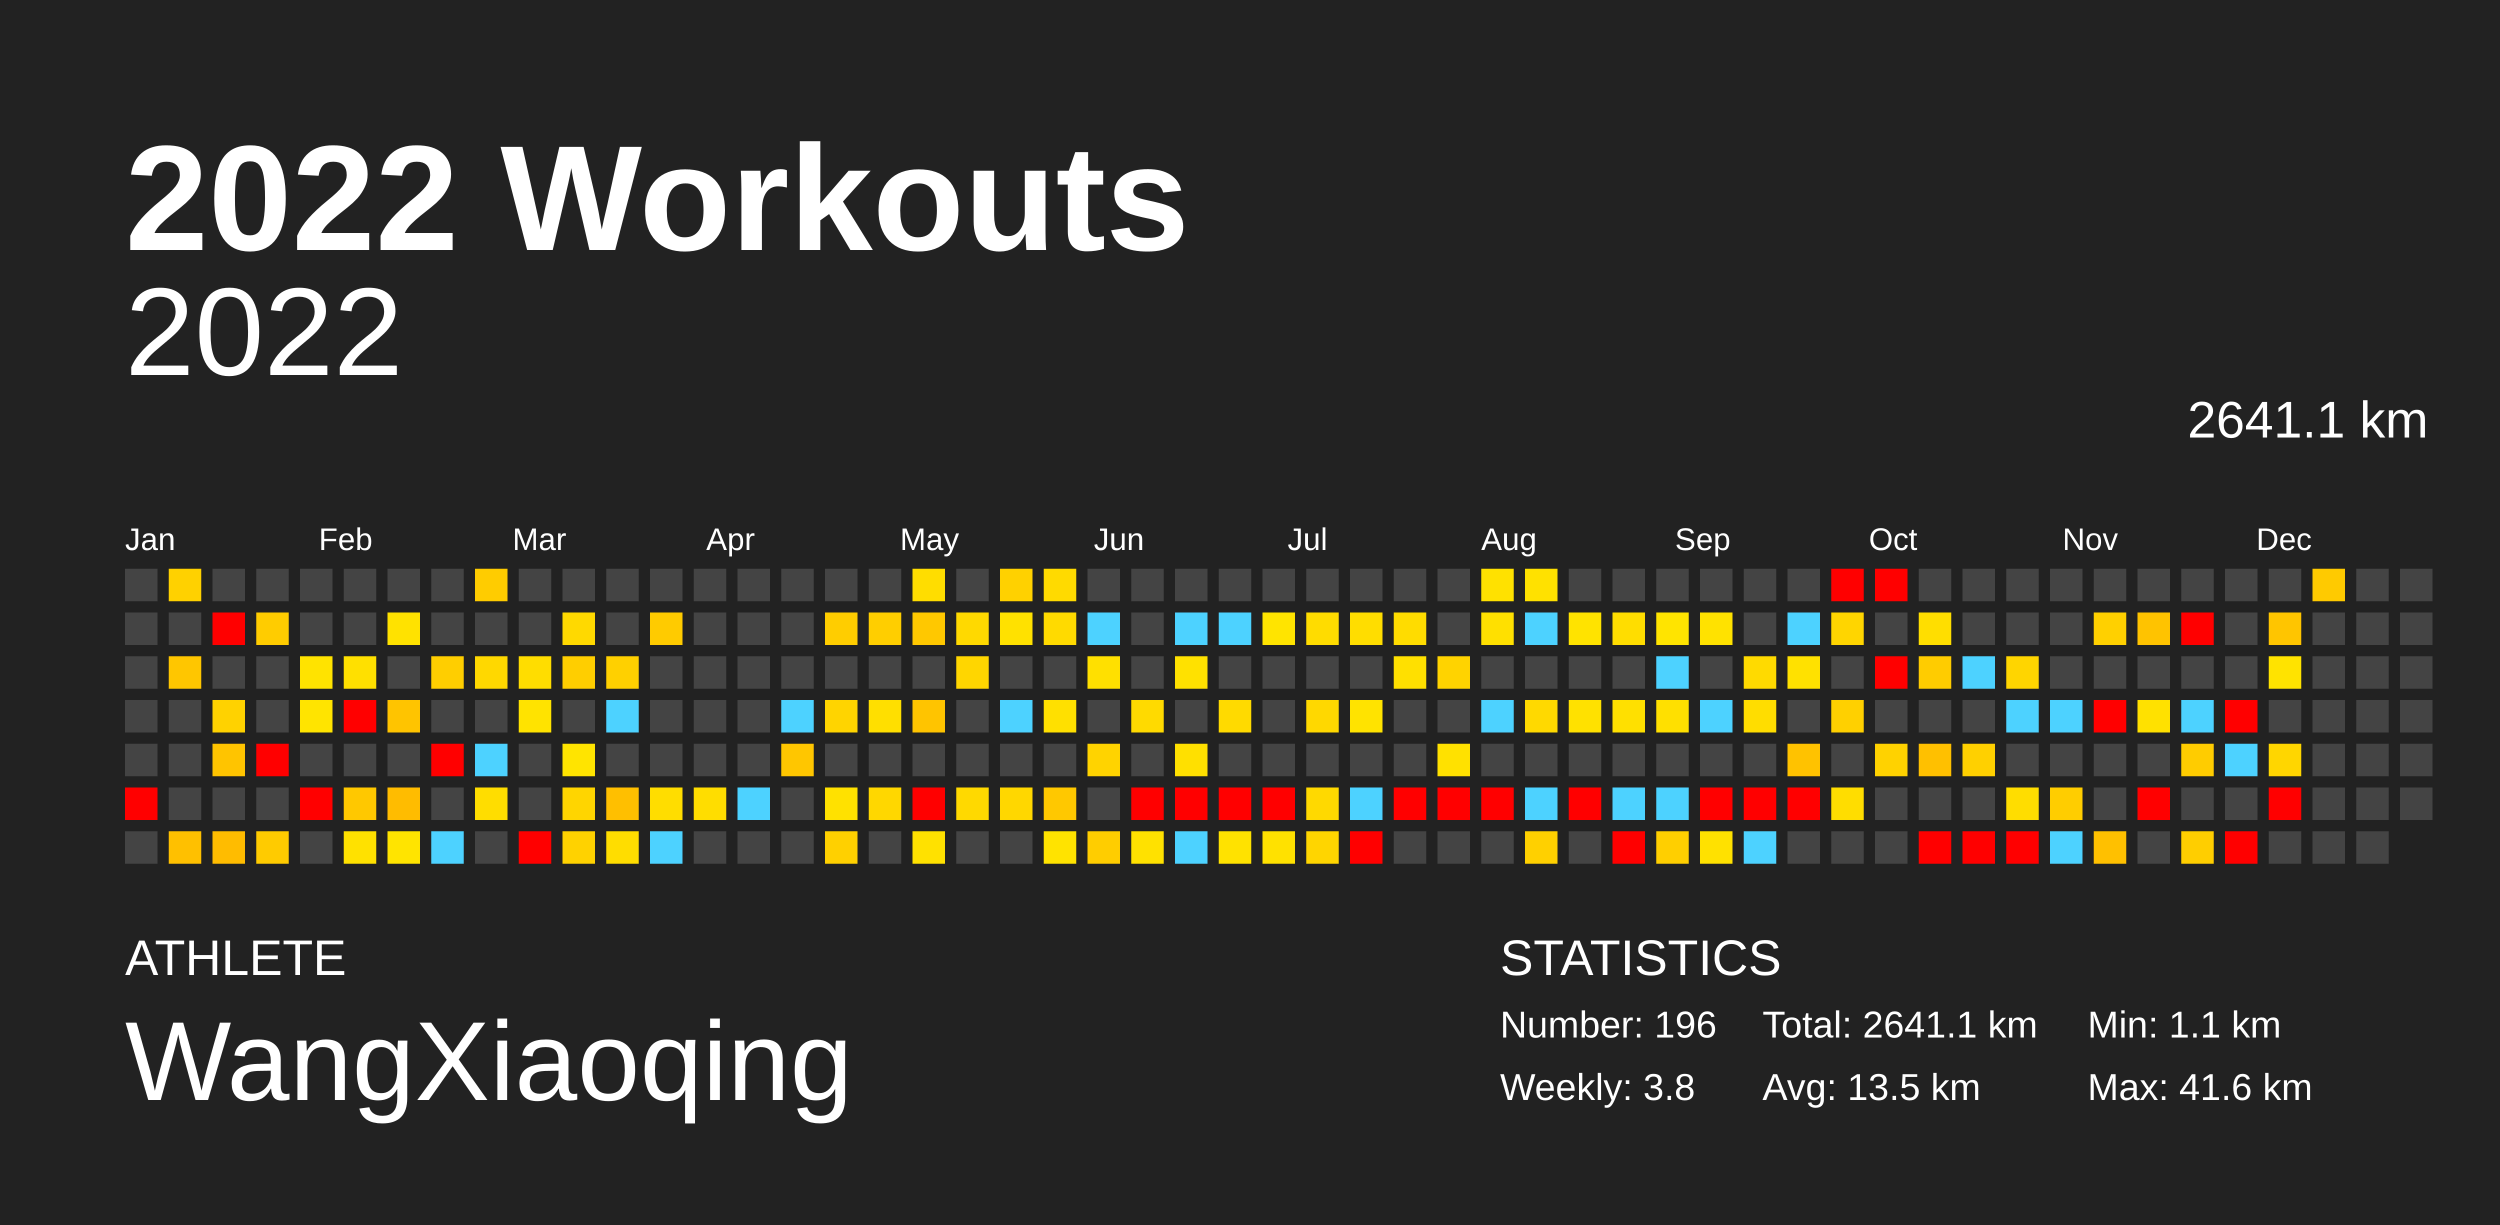
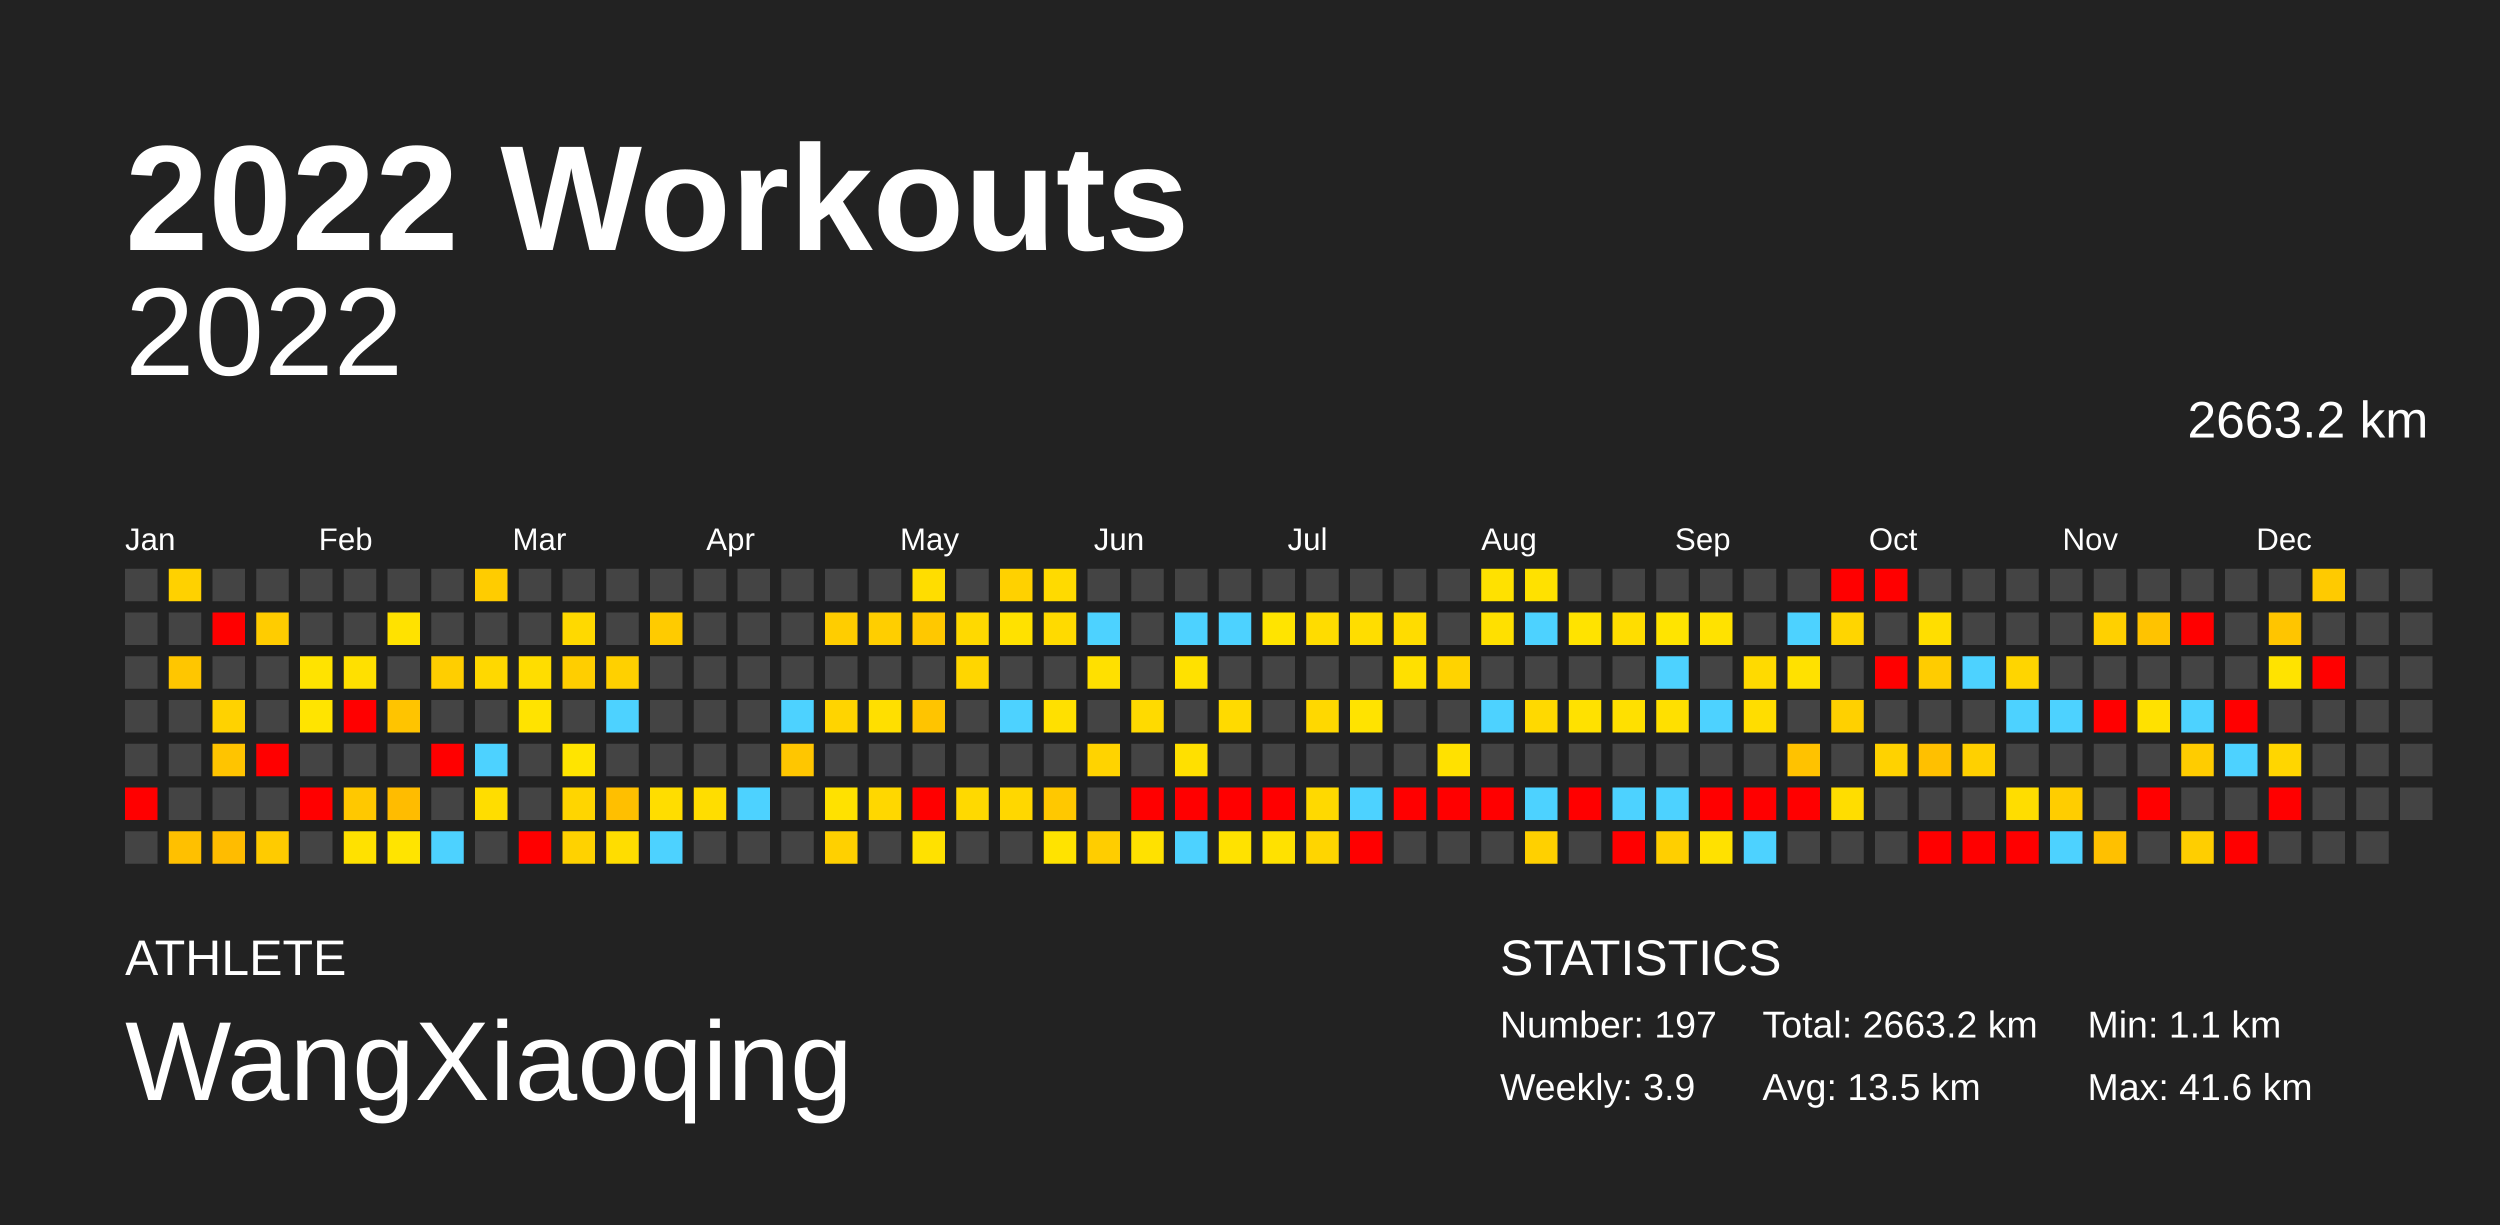
<svg xmlns="http://www.w3.org/2000/svg" baseProfile="full" height="98mm" version="1.1" viewBox="0,0,200,98" width="200mm">
  <defs />
  <rect fill="#222222" height="98" width="200" x="0" y="0" />
  <text fill="#FFFFFF" style="font-size:12px; font-family:Arial; font-weight:bold;" x="10" y="20">2022 Workouts</text>
  <text fill="#FFFFFF" style="font-size:4px; font-family:Arial" x="10" y="78">ATHLETE</text>
  <text fill="#FFFFFF" style="font-size:9px; font-family:Arial" x="10" y="88">WangXiaoqing</text>
  <text fill="#FFFFFF" style="font-size:4px; font-family:Arial" x="120" y="78">STATISTICS</text>
-   <text fill="#FFFFFF" style="font-size:3px; font-family:Arial" x="120" y="83">Number: 196</text>
-   <text fill="#FFFFFF" style="font-size:3px; font-family:Arial" x="120" y="88">Weekly: 3.8</text>
-   <text fill="#FFFFFF" style="font-size:3px; font-family:Arial" x="141" y="83">Total: 2641.1 km</text>
+   <text fill="#FFFFFF" style="font-size:3px; font-family:Arial" x="120" y="83">Number: 197</text>
+   <text fill="#FFFFFF" style="font-size:3px; font-family:Arial" x="120" y="88">Weekly: 3.9</text>
+   <text fill="#FFFFFF" style="font-size:3px; font-family:Arial" x="141" y="83">Total: 2663.2 km</text>
  <text fill="#FFFFFF" style="font-size:3px; font-family:Arial" x="141" y="88">Avg: 13.5 km</text>
  <text fill="#FFFFFF" style="font-size:3px; font-family:Arial" x="167" y="83">Min: 1.1 km</text>
  <text fill="#FFFFFF" style="font-size:3px; font-family:Arial" x="167" y="88">Max: 41.6 km</text>
  <text alignment-baseline="hanging" fill="#FFFFFF" style="font-size:10.0px; font-family:Arial;" x="10" y="30">2022</text>
-   <text alignment-baseline="hanging" fill="#FFFFFF" style="font-size:4.125px; font-family:Arial;" x="175" y="35">2641.1 km</text>
+   <text alignment-baseline="hanging" fill="#FFFFFF" style="font-size:4.125px; font-family:Arial;" x="175" y="35">2663.2 km</text>
  <text fill="#FFFFFF" style="font-size:2.5px; font-family:Arial" x="10.0" y="44">Jan</text>
  <text fill="#FFFFFF" style="font-size:2.5px; font-family:Arial" x="25.5" y="44">Feb</text>
  <text fill="#FFFFFF" style="font-size:2.5px; font-family:Arial" x="41.0" y="44">Mar</text>
  <text fill="#FFFFFF" style="font-size:2.5px; font-family:Arial" x="56.5" y="44">Apr</text>
  <text fill="#FFFFFF" style="font-size:2.5px; font-family:Arial" x="72.0" y="44">May</text>
  <text fill="#FFFFFF" style="font-size:2.5px; font-family:Arial" x="87.5" y="44">Jun</text>
  <text fill="#FFFFFF" style="font-size:2.5px; font-family:Arial" x="103.0" y="44">Jul</text>
  <text fill="#FFFFFF" style="font-size:2.5px; font-family:Arial" x="118.5" y="44">Aug</text>
  <text fill="#FFFFFF" style="font-size:2.5px; font-family:Arial" x="134.0" y="44">Sep</text>
  <text fill="#FFFFFF" style="font-size:2.5px; font-family:Arial" x="149.5" y="44">Oct</text>
  <text fill="#FFFFFF" style="font-size:2.5px; font-family:Arial" x="165.0" y="44">Nov</text>
  <text fill="#FFFFFF" style="font-size:2.5px; font-family:Arial" x="180.5" y="44">Dec</text>
  <rect fill="#444444" height="2.6" width="2.6" x="10.0" y="45.5" />
  <rect fill="#444444" height="2.6" width="2.6" x="10.0" y="49.0" />
  <rect fill="#444444" height="2.6" width="2.6" x="10.0" y="52.5" />
  <rect fill="#444444" height="2.6" width="2.6" x="10.0" y="56.0" />
  <rect fill="#444444" height="2.6" width="2.6" x="10.0" y="59.5" />
  <rect fill="red" height="2.6" width="2.6" x="10.0" y="63.0" />
  <rect fill="#444444" height="2.6" width="2.6" x="10.0" y="66.5" />
  <rect fill="#ffd100" height="2.6" width="2.6" x="13.5" y="45.5" />
  <rect fill="#444444" height="2.6" width="2.6" x="13.5" y="49.0" />
  <rect fill="#ffc600" height="2.6" width="2.6" x="13.5" y="52.5" />
  <rect fill="#444444" height="2.6" width="2.6" x="13.5" y="56.0" />
  <rect fill="#444444" height="2.6" width="2.6" x="13.5" y="59.5" />
  <rect fill="#444444" height="2.6" width="2.6" x="13.5" y="63.0" />
  <rect fill="#ffc000" height="2.6" width="2.6" x="13.5" y="66.5" />
  <rect fill="#444444" height="2.6" width="2.6" x="17.0" y="45.5" />
  <rect fill="red" height="2.6" width="2.6" x="17.0" y="49.0" />
  <rect fill="#444444" height="2.6" width="2.6" x="17.0" y="52.5" />
  <rect fill="#ffd200" height="2.6" width="2.6" x="17.0" y="56.0" />
  <rect fill="#ffc400" height="2.6" width="2.6" x="17.0" y="59.5" />
  <rect fill="#444444" height="2.6" width="2.6" x="17.0" y="63.0" />
  <rect fill="#ffbc00" height="2.6" width="2.6" x="17.0" y="66.5" />
  <rect fill="#444444" height="2.6" width="2.6" x="20.5" y="45.5" />
  <rect fill="#ffcc00" height="2.6" width="2.6" x="20.5" y="49.0" />
  <rect fill="#444444" height="2.6" width="2.6" x="20.5" y="52.5" />
  <rect fill="#444444" height="2.6" width="2.6" x="20.5" y="56.0" />
  <rect fill="red" height="2.6" width="2.6" x="20.5" y="59.5" />
  <rect fill="#444444" height="2.6" width="2.6" x="20.5" y="63.0" />
  <rect fill="#ffcb00" height="2.6" width="2.6" x="20.5" y="66.5" />
  <rect fill="#444444" height="2.6" width="2.6" x="24.0" y="45.5" />
  <rect fill="#444444" height="2.6" width="2.6" x="24.0" y="49.0" />
  <rect fill="#ffe300" height="2.6" width="2.6" x="24.0" y="52.5" />
  <rect fill="#ffe400" height="2.6" width="2.6" x="24.0" y="56.0" />
  <rect fill="#444444" height="2.6" width="2.6" x="24.0" y="59.5" />
  <rect fill="red" height="2.6" width="2.6" x="24.0" y="63.0" />
  <rect fill="#444444" height="2.6" width="2.6" x="24.0" y="66.5" />
  <rect fill="#444444" height="2.6" width="2.6" x="27.5" y="45.5" />
  <rect fill="#444444" height="2.6" width="2.6" x="27.5" y="49.0" />
  <rect fill="#ffe000" height="2.6" width="2.6" x="27.5" y="52.5" />
  <rect fill="red" height="2.6" width="2.6" x="27.5" y="56.0" />
  <rect fill="#444444" height="2.6" width="2.6" x="27.5" y="59.5" />
  <rect fill="#ffc800" height="2.6" width="2.6" x="27.5" y="63.0" />
  <rect fill="#ffe100" height="2.6" width="2.6" x="27.5" y="66.5" />
  <rect fill="#444444" height="2.6" width="2.6" x="31.0" y="45.5" />
  <rect fill="#ffe200" height="2.6" width="2.6" x="31.0" y="49.0" />
  <rect fill="#444444" height="2.6" width="2.6" x="31.0" y="52.5" />
  <rect fill="#ffc400" height="2.6" width="2.6" x="31.0" y="56.0" />
  <rect fill="#444444" height="2.6" width="2.6" x="31.0" y="59.5" />
  <rect fill="#ffbc00" height="2.6" width="2.6" x="31.0" y="63.0" />
  <rect fill="#ffe400" height="2.6" width="2.6" x="31.0" y="66.5" />
  <rect fill="#444444" height="2.6" width="2.6" x="34.5" y="45.5" />
  <rect fill="#444444" height="2.6" width="2.6" x="34.5" y="49.0" />
  <rect fill="#ffce00" height="2.6" width="2.6" x="34.5" y="52.5" />
  <rect fill="#444444" height="2.6" width="2.6" x="34.5" y="56.0" />
  <rect fill="red" height="2.6" width="2.6" x="34.5" y="59.5" />
  <rect fill="#444444" height="2.6" width="2.6" x="34.5" y="63.0" />
  <rect fill="#4dd2ff" height="2.6" width="2.6" x="34.5" y="66.5" />
  <rect fill="#ffcc00" height="2.6" width="2.6" x="38.0" y="45.5" />
  <rect fill="#444444" height="2.6" width="2.6" x="38.0" y="49.0" />
  <rect fill="#ffd800" height="2.6" width="2.6" x="38.0" y="52.5" />
  <rect fill="#444444" height="2.6" width="2.6" x="38.0" y="56.0" />
  <rect fill="#4dd2ff" height="2.6" width="2.6" x="38.0" y="59.5" />
  <rect fill="#ffdd00" height="2.6" width="2.6" x="38.0" y="63.0" />
  <rect fill="#444444" height="2.6" width="2.6" x="38.0" y="66.5" />
  <rect fill="#444444" height="2.6" width="2.6" x="41.5" y="45.5" />
  <rect fill="#444444" height="2.6" width="2.6" x="41.5" y="49.0" />
  <rect fill="#ffdd00" height="2.6" width="2.6" x="41.5" y="52.5" />
  <rect fill="#ffe300" height="2.6" width="2.6" x="41.5" y="56.0" />
  <rect fill="#444444" height="2.6" width="2.6" x="41.5" y="59.5" />
  <rect fill="#444444" height="2.6" width="2.6" x="41.5" y="63.0" />
  <rect fill="red" height="2.6" width="2.6" x="41.5" y="66.5" />
  <rect fill="#444444" height="2.6" width="2.6" x="45.0" y="45.5" />
  <rect fill="#ffd900" height="2.6" width="2.6" x="45.0" y="49.0" />
  <rect fill="#ffce00" height="2.6" width="2.6" x="45.0" y="52.5" />
  <rect fill="#444444" height="2.6" width="2.6" x="45.0" y="56.0" />
  <rect fill="#ffe400" height="2.6" width="2.6" x="45.0" y="59.5" />
  <rect fill="#ffd500" height="2.6" width="2.6" x="45.0" y="63.0" />
  <rect fill="#ffd200" height="2.6" width="2.6" x="45.0" y="66.5" />
  <rect fill="#444444" height="2.6" width="2.6" x="48.5" y="45.5" />
  <rect fill="#444444" height="2.6" width="2.6" x="48.5" y="49.0" />
  <rect fill="#ffd000" height="2.6" width="2.6" x="48.5" y="52.5" />
  <rect fill="#4dd2ff" height="2.6" width="2.6" x="48.5" y="56.0" />
  <rect fill="#444444" height="2.6" width="2.6" x="48.5" y="59.5" />
  <rect fill="#ffbf00" height="2.6" width="2.6" x="48.5" y="63.0" />
  <rect fill="#ffdd00" height="2.6" width="2.6" x="48.5" y="66.5" />
  <rect fill="#444444" height="2.6" width="2.6" x="52.0" y="45.5" />
  <rect fill="#ffcb00" height="2.6" width="2.6" x="52.0" y="49.0" />
  <rect fill="#444444" height="2.6" width="2.6" x="52.0" y="52.5" />
  <rect fill="#444444" height="2.6" width="2.6" x="52.0" y="56.0" />
  <rect fill="#444444" height="2.6" width="2.6" x="52.0" y="59.5" />
  <rect fill="#ffdd00" height="2.6" width="2.6" x="52.0" y="63.0" />
  <rect fill="#4dd2ff" height="2.6" width="2.6" x="52.0" y="66.5" />
  <rect fill="#444444" height="2.6" width="2.6" x="55.5" y="45.5" />
  <rect fill="#444444" height="2.6" width="2.6" x="55.5" y="49.0" />
  <rect fill="#444444" height="2.6" width="2.6" x="55.5" y="52.5" />
  <rect fill="#444444" height="2.6" width="2.6" x="55.5" y="56.0" />
  <rect fill="#444444" height="2.6" width="2.6" x="55.5" y="59.5" />
  <rect fill="#ffdd00" height="2.6" width="2.6" x="55.5" y="63.0" />
  <rect fill="#444444" height="2.6" width="2.6" x="55.5" y="66.5" />
  <rect fill="#444444" height="2.6" width="2.6" x="59.0" y="45.5" />
  <rect fill="#444444" height="2.6" width="2.6" x="59.0" y="49.0" />
  <rect fill="#444444" height="2.6" width="2.6" x="59.0" y="52.5" />
  <rect fill="#444444" height="2.6" width="2.6" x="59.0" y="56.0" />
  <rect fill="#444444" height="2.6" width="2.6" x="59.0" y="59.5" />
  <rect fill="#4dd2ff" height="2.6" width="2.6" x="59.0" y="63.0" />
  <rect fill="#444444" height="2.6" width="2.6" x="59.0" y="66.5" />
  <rect fill="#444444" height="2.6" width="2.6" x="62.5" y="45.5" />
  <rect fill="#444444" height="2.6" width="2.6" x="62.5" y="49.0" />
  <rect fill="#444444" height="2.6" width="2.6" x="62.5" y="52.5" />
  <rect fill="#4dd2ff" height="2.6" width="2.6" x="62.5" y="56.0" />
  <rect fill="#ffc600" height="2.6" width="2.6" x="62.5" y="59.5" />
  <rect fill="#444444" height="2.6" width="2.6" x="62.5" y="63.0" />
  <rect fill="#444444" height="2.6" width="2.6" x="62.5" y="66.5" />
  <rect fill="#444444" height="2.6" width="2.6" x="66.0" y="45.5" />
  <rect fill="#ffcd00" height="2.6" width="2.6" x="66.0" y="49.0" />
  <rect fill="#444444" height="2.6" width="2.6" x="66.0" y="52.5" />
  <rect fill="#ffd400" height="2.6" width="2.6" x="66.0" y="56.0" />
  <rect fill="#444444" height="2.6" width="2.6" x="66.0" y="59.5" />
  <rect fill="#ffe100" height="2.6" width="2.6" x="66.0" y="63.0" />
  <rect fill="#ffd000" height="2.6" width="2.6" x="66.0" y="66.5" />
  <rect fill="#444444" height="2.6" width="2.6" x="69.5" y="45.5" />
  <rect fill="#ffce00" height="2.6" width="2.6" x="69.5" y="49.0" />
  <rect fill="#444444" height="2.6" width="2.6" x="69.5" y="52.5" />
  <rect fill="#ffdf00" height="2.6" width="2.6" x="69.5" y="56.0" />
  <rect fill="#444444" height="2.6" width="2.6" x="69.5" y="59.5" />
  <rect fill="#ffd700" height="2.6" width="2.6" x="69.5" y="63.0" />
  <rect fill="#444444" height="2.6" width="2.6" x="69.5" y="66.5" />
  <rect fill="#ffdd00" height="2.6" width="2.6" x="73.0" y="45.5" />
  <rect fill="#ffc800" height="2.6" width="2.6" x="73.0" y="49.0" />
  <rect fill="#444444" height="2.6" width="2.6" x="73.0" y="52.5" />
  <rect fill="#ffc400" height="2.6" width="2.6" x="73.0" y="56.0" />
  <rect fill="#444444" height="2.6" width="2.6" x="73.0" y="59.5" />
  <rect fill="red" height="2.6" width="2.6" x="73.0" y="63.0" />
  <rect fill="#ffe100" height="2.6" width="2.6" x="73.0" y="66.5" />
  <rect fill="#444444" height="2.6" width="2.6" x="76.5" y="45.5" />
  <rect fill="#ffd900" height="2.6" width="2.6" x="76.5" y="49.0" />
  <rect fill="#ffd600" height="2.6" width="2.6" x="76.5" y="52.5" />
  <rect fill="#444444" height="2.6" width="2.6" x="76.5" y="56.0" />
  <rect fill="#444444" height="2.6" width="2.6" x="76.5" y="59.5" />
  <rect fill="#ffd900" height="2.6" width="2.6" x="76.5" y="63.0" />
  <rect fill="#444444" height="2.6" width="2.6" x="76.5" y="66.5" />
  <rect fill="#ffd100" height="2.6" width="2.6" x="80.0" y="45.5" />
  <rect fill="#ffe100" height="2.6" width="2.6" x="80.0" y="49.0" />
  <rect fill="#444444" height="2.6" width="2.6" x="80.0" y="52.5" />
  <rect fill="#4dd2ff" height="2.6" width="2.6" x="80.0" y="56.0" />
  <rect fill="#444444" height="2.6" width="2.6" x="80.0" y="59.5" />
  <rect fill="#ffd700" height="2.6" width="2.6" x="80.0" y="63.0" />
  <rect fill="#444444" height="2.6" width="2.6" x="80.0" y="66.5" />
  <rect fill="#ffda00" height="2.6" width="2.6" x="83.5" y="45.5" />
  <rect fill="#ffda00" height="2.6" width="2.6" x="83.5" y="49.0" />
  <rect fill="#444444" height="2.6" width="2.6" x="83.5" y="52.5" />
  <rect fill="#ffe000" height="2.6" width="2.6" x="83.5" y="56.0" />
  <rect fill="#444444" height="2.6" width="2.6" x="83.5" y="59.5" />
  <rect fill="#ffc800" height="2.6" width="2.6" x="83.5" y="63.0" />
  <rect fill="#ffe300" height="2.6" width="2.6" x="83.5" y="66.5" />
  <rect fill="#444444" height="2.6" width="2.6" x="87.0" y="45.5" />
  <rect fill="#4dd2ff" height="2.6" width="2.6" x="87.0" y="49.0" />
  <rect fill="#ffe000" height="2.6" width="2.6" x="87.0" y="52.5" />
  <rect fill="#444444" height="2.6" width="2.6" x="87.0" y="56.0" />
  <rect fill="#ffd300" height="2.6" width="2.6" x="87.0" y="59.5" />
  <rect fill="#444444" height="2.6" width="2.6" x="87.0" y="63.0" />
  <rect fill="#ffcd00" height="2.6" width="2.6" x="87.0" y="66.5" />
  <rect fill="#444444" height="2.6" width="2.6" x="90.5" y="45.5" />
  <rect fill="#444444" height="2.6" width="2.6" x="90.5" y="49.0" />
  <rect fill="#444444" height="2.6" width="2.6" x="90.5" y="52.5" />
  <rect fill="#ffda00" height="2.6" width="2.6" x="90.5" y="56.0" />
  <rect fill="#444444" height="2.6" width="2.6" x="90.5" y="59.5" />
  <rect fill="red" height="2.6" width="2.6" x="90.5" y="63.0" />
  <rect fill="#ffe100" height="2.6" width="2.6" x="90.5" y="66.5" />
  <rect fill="#444444" height="2.6" width="2.6" x="94.0" y="45.5" />
  <rect fill="#4dd2ff" height="2.6" width="2.6" x="94.0" y="49.0" />
  <rect fill="#ffe100" height="2.6" width="2.6" x="94.0" y="52.5" />
  <rect fill="#444444" height="2.6" width="2.6" x="94.0" y="56.0" />
  <rect fill="#ffe000" height="2.6" width="2.6" x="94.0" y="59.5" />
  <rect fill="red" height="2.6" width="2.6" x="94.0" y="63.0" />
  <rect fill="#4dd2ff" height="2.6" width="2.6" x="94.0" y="66.5" />
  <rect fill="#444444" height="2.6" width="2.6" x="97.5" y="45.5" />
  <rect fill="#4dd2ff" height="2.6" width="2.6" x="97.5" y="49.0" />
  <rect fill="#444444" height="2.6" width="2.6" x="97.5" y="52.5" />
  <rect fill="#ffda00" height="2.6" width="2.6" x="97.5" y="56.0" />
  <rect fill="#444444" height="2.6" width="2.6" x="97.5" y="59.5" />
  <rect fill="red" height="2.6" width="2.6" x="97.5" y="63.0" />
  <rect fill="#ffe200" height="2.6" width="2.6" x="97.5" y="66.5" />
  <rect fill="#444444" height="2.6" width="2.6" x="101.0" y="45.5" />
  <rect fill="#ffe400" height="2.6" width="2.6" x="101.0" y="49.0" />
  <rect fill="#444444" height="2.6" width="2.6" x="101.0" y="52.5" />
  <rect fill="#444444" height="2.6" width="2.6" x="101.0" y="56.0" />
  <rect fill="#444444" height="2.6" width="2.6" x="101.0" y="59.5" />
  <rect fill="red" height="2.6" width="2.6" x="101.0" y="63.0" />
  <rect fill="#ffe100" height="2.6" width="2.6" x="101.0" y="66.5" />
  <rect fill="#444444" height="2.6" width="2.6" x="104.5" y="45.5" />
  <rect fill="#ffdc00" height="2.6" width="2.6" x="104.5" y="49.0" />
  <rect fill="#444444" height="2.6" width="2.6" x="104.5" y="52.5" />
  <rect fill="#ffd800" height="2.6" width="2.6" x="104.5" y="56.0" />
  <rect fill="#444444" height="2.6" width="2.6" x="104.5" y="59.5" />
  <rect fill="#ffd900" height="2.6" width="2.6" x="104.5" y="63.0" />
  <rect fill="#ffd500" height="2.6" width="2.6" x="104.5" y="66.5" />
  <rect fill="#444444" height="2.6" width="2.6" x="108.0" y="45.5" />
  <rect fill="#ffdd00" height="2.6" width="2.6" x="108.0" y="49.0" />
  <rect fill="#444444" height="2.6" width="2.6" x="108.0" y="52.5" />
  <rect fill="#ffe300" height="2.6" width="2.6" x="108.0" y="56.0" />
  <rect fill="#444444" height="2.6" width="2.6" x="108.0" y="59.5" />
  <rect fill="#4dd2ff" height="2.6" width="2.6" x="108.0" y="63.0" />
  <rect fill="red" height="2.6" width="2.6" x="108.0" y="66.5" />
  <rect fill="#444444" height="2.6" width="2.6" x="111.5" y="45.5" />
  <rect fill="#ffdc00" height="2.6" width="2.6" x="111.5" y="49.0" />
  <rect fill="#ffe000" height="2.6" width="2.6" x="111.5" y="52.5" />
  <rect fill="#444444" height="2.6" width="2.6" x="111.5" y="56.0" />
  <rect fill="#444444" height="2.6" width="2.6" x="111.5" y="59.5" />
  <rect fill="red" height="2.6" width="2.6" x="111.5" y="63.0" />
  <rect fill="#444444" height="2.6" width="2.6" x="111.5" y="66.5" />
  <rect fill="#444444" height="2.6" width="2.6" x="115.0" y="45.5" />
  <rect fill="#444444" height="2.6" width="2.6" x="115.0" y="49.0" />
  <rect fill="#ffd300" height="2.6" width="2.6" x="115.0" y="52.5" />
  <rect fill="#444444" height="2.6" width="2.6" x="115.0" y="56.0" />
  <rect fill="#ffe100" height="2.6" width="2.6" x="115.0" y="59.5" />
  <rect fill="red" height="2.6" width="2.6" x="115.0" y="63.0" />
  <rect fill="#444444" height="2.6" width="2.6" x="115.0" y="66.5" />
  <rect fill="#ffe100" height="2.6" width="2.6" x="118.5" y="45.5" />
  <rect fill="#ffe000" height="2.6" width="2.6" x="118.5" y="49.0" />
  <rect fill="#444444" height="2.6" width="2.6" x="118.5" y="52.5" />
  <rect fill="#4dd2ff" height="2.6" width="2.6" x="118.5" y="56.0" />
  <rect fill="#444444" height="2.6" width="2.6" x="118.5" y="59.5" />
  <rect fill="red" height="2.6" width="2.6" x="118.5" y="63.0" />
  <rect fill="#444444" height="2.6" width="2.6" x="118.5" y="66.5" />
  <rect fill="#ffe100" height="2.6" width="2.6" x="122.0" y="45.5" />
  <rect fill="#4dd2ff" height="2.6" width="2.6" x="122.0" y="49.0" />
  <rect fill="#444444" height="2.6" width="2.6" x="122.0" y="52.5" />
  <rect fill="#ffd900" height="2.6" width="2.6" x="122.0" y="56.0" />
  <rect fill="#444444" height="2.6" width="2.6" x="122.0" y="59.5" />
  <rect fill="#4dd2ff" height="2.6" width="2.6" x="122.0" y="63.0" />
  <rect fill="#ffd000" height="2.6" width="2.6" x="122.0" y="66.5" />
  <rect fill="#444444" height="2.6" width="2.6" x="125.5" y="45.5" />
  <rect fill="#ffe300" height="2.6" width="2.6" x="125.5" y="49.0" />
  <rect fill="#444444" height="2.6" width="2.6" x="125.5" y="52.5" />
  <rect fill="#ffe100" height="2.6" width="2.6" x="125.5" y="56.0" />
  <rect fill="#444444" height="2.6" width="2.6" x="125.5" y="59.5" />
  <rect fill="red" height="2.6" width="2.6" x="125.5" y="63.0" />
  <rect fill="#444444" height="2.6" width="2.6" x="125.5" y="66.5" />
  <rect fill="#444444" height="2.6" width="2.6" x="129.0" y="45.5" />
  <rect fill="#ffdd00" height="2.6" width="2.6" x="129.0" y="49.0" />
  <rect fill="#444444" height="2.6" width="2.6" x="129.0" y="52.5" />
  <rect fill="#ffe000" height="2.6" width="2.6" x="129.0" y="56.0" />
  <rect fill="#444444" height="2.6" width="2.6" x="129.0" y="59.5" />
  <rect fill="#4dd2ff" height="2.6" width="2.6" x="129.0" y="63.0" />
  <rect fill="red" height="2.6" width="2.6" x="129.0" y="66.5" />
  <rect fill="#444444" height="2.6" width="2.6" x="132.5" y="45.5" />
  <rect fill="#ffe400" height="2.6" width="2.6" x="132.5" y="49.0" />
  <rect fill="#4dd2ff" height="2.6" width="2.6" x="132.5" y="52.5" />
  <rect fill="#ffe000" height="2.6" width="2.6" x="132.5" y="56.0" />
  <rect fill="#444444" height="2.6" width="2.6" x="132.5" y="59.5" />
  <rect fill="#4dd2ff" height="2.6" width="2.6" x="132.5" y="63.0" />
  <rect fill="#ffcf00" height="2.6" width="2.6" x="132.5" y="66.5" />
  <rect fill="#444444" height="2.6" width="2.6" x="136.0" y="45.5" />
  <rect fill="#ffe200" height="2.6" width="2.6" x="136.0" y="49.0" />
  <rect fill="#444444" height="2.6" width="2.6" x="136.0" y="52.5" />
  <rect fill="#4dd2ff" height="2.6" width="2.6" x="136.0" y="56.0" />
  <rect fill="#444444" height="2.6" width="2.6" x="136.0" y="59.5" />
  <rect fill="red" height="2.6" width="2.6" x="136.0" y="63.0" />
  <rect fill="#ffe100" height="2.6" width="2.6" x="136.0" y="66.5" />
  <rect fill="#444444" height="2.6" width="2.6" x="139.5" y="45.5" />
  <rect fill="#444444" height="2.6" width="2.6" x="139.5" y="49.0" />
  <rect fill="#ffda00" height="2.6" width="2.6" x="139.5" y="52.5" />
  <rect fill="#ffdd00" height="2.6" width="2.6" x="139.5" y="56.0" />
  <rect fill="#444444" height="2.6" width="2.6" x="139.5" y="59.5" />
  <rect fill="red" height="2.6" width="2.6" x="139.5" y="63.0" />
  <rect fill="#4dd2ff" height="2.6" width="2.6" x="139.5" y="66.5" />
  <rect fill="#444444" height="2.6" width="2.6" x="143.0" y="45.5" />
  <rect fill="#4dd2ff" height="2.6" width="2.6" x="143.0" y="49.0" />
  <rect fill="#ffe100" height="2.6" width="2.6" x="143.0" y="52.5" />
  <rect fill="#444444" height="2.6" width="2.6" x="143.0" y="56.0" />
  <rect fill="#ffc200" height="2.6" width="2.6" x="143.0" y="59.5" />
  <rect fill="red" height="2.6" width="2.6" x="143.0" y="63.0" />
  <rect fill="#444444" height="2.6" width="2.6" x="143.0" y="66.5" />
  <rect fill="red" height="2.6" width="2.6" x="146.5" y="45.5" />
  <rect fill="#ffd500" height="2.6" width="2.6" x="146.5" y="49.0" />
  <rect fill="#444444" height="2.6" width="2.6" x="146.5" y="52.5" />
  <rect fill="#ffd000" height="2.6" width="2.6" x="146.5" y="56.0" />
  <rect fill="#444444" height="2.6" width="2.6" x="146.5" y="59.5" />
  <rect fill="#ffdd00" height="2.6" width="2.6" x="146.5" y="63.0" />
  <rect fill="#444444" height="2.6" width="2.6" x="146.5" y="66.5" />
  <rect fill="red" height="2.6" width="2.6" x="150.0" y="45.5" />
  <rect fill="#444444" height="2.6" width="2.6" x="150.0" y="49.0" />
  <rect fill="red" height="2.6" width="2.6" x="150.0" y="52.5" />
  <rect fill="#444444" height="2.6" width="2.6" x="150.0" y="56.0" />
  <rect fill="#ffd200" height="2.6" width="2.6" x="150.0" y="59.5" />
  <rect fill="#444444" height="2.6" width="2.6" x="150.0" y="63.0" />
  <rect fill="#444444" height="2.6" width="2.6" x="150.0" y="66.5" />
  <rect fill="#444444" height="2.6" width="2.6" x="153.5" y="45.5" />
  <rect fill="#ffde00" height="2.6" width="2.6" x="153.5" y="49.0" />
  <rect fill="#ffcc00" height="2.6" width="2.6" x="153.5" y="52.5" />
  <rect fill="#444444" height="2.6" width="2.6" x="153.5" y="56.0" />
  <rect fill="#ffc000" height="2.6" width="2.6" x="153.5" y="59.5" />
  <rect fill="#444444" height="2.6" width="2.6" x="153.5" y="63.0" />
  <rect fill="red" height="2.6" width="2.6" x="153.5" y="66.5" />
  <rect fill="#444444" height="2.6" width="2.6" x="157.0" y="45.5" />
  <rect fill="#444444" height="2.6" width="2.6" x="157.0" y="49.0" />
  <rect fill="#4dd2ff" height="2.6" width="2.6" x="157.0" y="52.5" />
  <rect fill="#444444" height="2.6" width="2.6" x="157.0" y="56.0" />
  <rect fill="#ffd000" height="2.6" width="2.6" x="157.0" y="59.5" />
  <rect fill="#444444" height="2.6" width="2.6" x="157.0" y="63.0" />
  <rect fill="red" height="2.6" width="2.6" x="157.0" y="66.5" />
  <rect fill="#444444" height="2.6" width="2.6" x="160.5" y="45.5" />
  <rect fill="#444444" height="2.6" width="2.6" x="160.5" y="49.0" />
  <rect fill="#ffd500" height="2.6" width="2.6" x="160.5" y="52.5" />
  <rect fill="#4dd2ff" height="2.6" width="2.6" x="160.5" y="56.0" />
  <rect fill="#444444" height="2.6" width="2.6" x="160.5" y="59.5" />
  <rect fill="#ffdd00" height="2.6" width="2.6" x="160.5" y="63.0" />
  <rect fill="red" height="2.6" width="2.6" x="160.5" y="66.5" />
  <rect fill="#444444" height="2.6" width="2.6" x="164.0" y="45.5" />
  <rect fill="#444444" height="2.6" width="2.6" x="164.0" y="49.0" />
  <rect fill="#444444" height="2.6" width="2.6" x="164.0" y="52.5" />
  <rect fill="#4dd2ff" height="2.6" width="2.6" x="164.0" y="56.0" />
  <rect fill="#444444" height="2.6" width="2.6" x="164.0" y="59.5" />
  <rect fill="#ffcd00" height="2.6" width="2.6" x="164.0" y="63.0" />
  <rect fill="#4dd2ff" height="2.6" width="2.6" x="164.0" y="66.5" />
  <rect fill="#444444" height="2.6" width="2.6" x="167.5" y="45.5" />
  <rect fill="#ffd000" height="2.6" width="2.6" x="167.5" y="49.0" />
  <rect fill="#444444" height="2.6" width="2.6" x="167.5" y="52.5" />
  <rect fill="red" height="2.6" width="2.6" x="167.5" y="56.0" />
  <rect fill="#444444" height="2.6" width="2.6" x="167.5" y="59.5" />
  <rect fill="#444444" height="2.6" width="2.6" x="167.5" y="63.0" />
  <rect fill="#ffc000" height="2.6" width="2.6" x="167.5" y="66.5" />
  <rect fill="#444444" height="2.6" width="2.6" x="171.0" y="45.5" />
  <rect fill="#ffc300" height="2.6" width="2.6" x="171.0" y="49.0" />
  <rect fill="#444444" height="2.6" width="2.6" x="171.0" y="52.5" />
  <rect fill="#ffe100" height="2.6" width="2.6" x="171.0" y="56.0" />
  <rect fill="#444444" height="2.6" width="2.6" x="171.0" y="59.5" />
  <rect fill="red" height="2.6" width="2.6" x="171.0" y="63.0" />
  <rect fill="#444444" height="2.6" width="2.6" x="171.0" y="66.5" />
  <rect fill="#444444" height="2.6" width="2.6" x="174.5" y="45.5" />
  <rect fill="red" height="2.6" width="2.6" x="174.5" y="49.0" />
  <rect fill="#444444" height="2.6" width="2.6" x="174.5" y="52.5" />
  <rect fill="#4dd2ff" height="2.6" width="2.6" x="174.5" y="56.0" />
  <rect fill="#ffcc00" height="2.6" width="2.6" x="174.5" y="59.5" />
  <rect fill="#444444" height="2.6" width="2.6" x="174.5" y="63.0" />
  <rect fill="#ffce00" height="2.6" width="2.6" x="174.5" y="66.5" />
  <rect fill="#444444" height="2.6" width="2.6" x="178.0" y="45.5" />
  <rect fill="#444444" height="2.6" width="2.6" x="178.0" y="49.0" />
  <rect fill="#444444" height="2.6" width="2.6" x="178.0" y="52.5" />
  <rect fill="red" height="2.6" width="2.6" x="178.0" y="56.0" />
  <rect fill="#4dd2ff" height="2.6" width="2.6" x="178.0" y="59.5" />
  <rect fill="#444444" height="2.6" width="2.6" x="178.0" y="63.0" />
  <rect fill="red" height="2.6" width="2.6" x="178.0" y="66.5" />
  <rect fill="#444444" height="2.6" width="2.6" x="181.5" y="45.5" />
  <rect fill="#ffc500" height="2.6" width="2.6" x="181.5" y="49.0" />
  <rect fill="#ffe300" height="2.6" width="2.6" x="181.5" y="52.5" />
  <rect fill="#444444" height="2.6" width="2.6" x="181.5" y="56.0" />
  <rect fill="#ffd600" height="2.6" width="2.6" x="181.5" y="59.5" />
  <rect fill="red" height="2.6" width="2.6" x="181.5" y="63.0" />
  <rect fill="#444444" height="2.6" width="2.6" x="181.5" y="66.5" />
  <rect fill="#ffca00" height="2.6" width="2.6" x="185.0" y="45.5" />
  <rect fill="#444444" height="2.6" width="2.6" x="185.0" y="49.0" />
-   <rect fill="#444444" height="2.6" width="2.6" x="185.0" y="52.5" />
+   <rect fill="red" height="2.6" width="2.6" x="185.0" y="52.5" />
  <rect fill="#444444" height="2.6" width="2.6" x="185.0" y="56.0" />
  <rect fill="#444444" height="2.6" width="2.6" x="185.0" y="59.5" />
  <rect fill="#444444" height="2.6" width="2.6" x="185.0" y="63.0" />
  <rect fill="#444444" height="2.6" width="2.6" x="185.0" y="66.5" />
  <rect fill="#444444" height="2.6" width="2.6" x="188.5" y="45.5" />
  <rect fill="#444444" height="2.6" width="2.6" x="188.5" y="49.0" />
  <rect fill="#444444" height="2.6" width="2.6" x="188.5" y="52.5" />
  <rect fill="#444444" height="2.6" width="2.6" x="188.5" y="56.0" />
  <rect fill="#444444" height="2.6" width="2.6" x="188.5" y="59.5" />
  <rect fill="#444444" height="2.6" width="2.6" x="188.5" y="63.0" />
  <rect fill="#444444" height="2.6" width="2.6" x="188.5" y="66.5" />
  <rect fill="#444444" height="2.6" width="2.6" x="192.0" y="45.5" />
  <rect fill="#444444" height="2.6" width="2.6" x="192.0" y="49.0" />
  <rect fill="#444444" height="2.6" width="2.6" x="192.0" y="52.5" />
  <rect fill="#444444" height="2.6" width="2.6" x="192.0" y="56.0" />
  <rect fill="#444444" height="2.6" width="2.6" x="192.0" y="59.5" />
  <rect fill="#444444" height="2.6" width="2.6" x="192.0" y="63.0" />
</svg>
